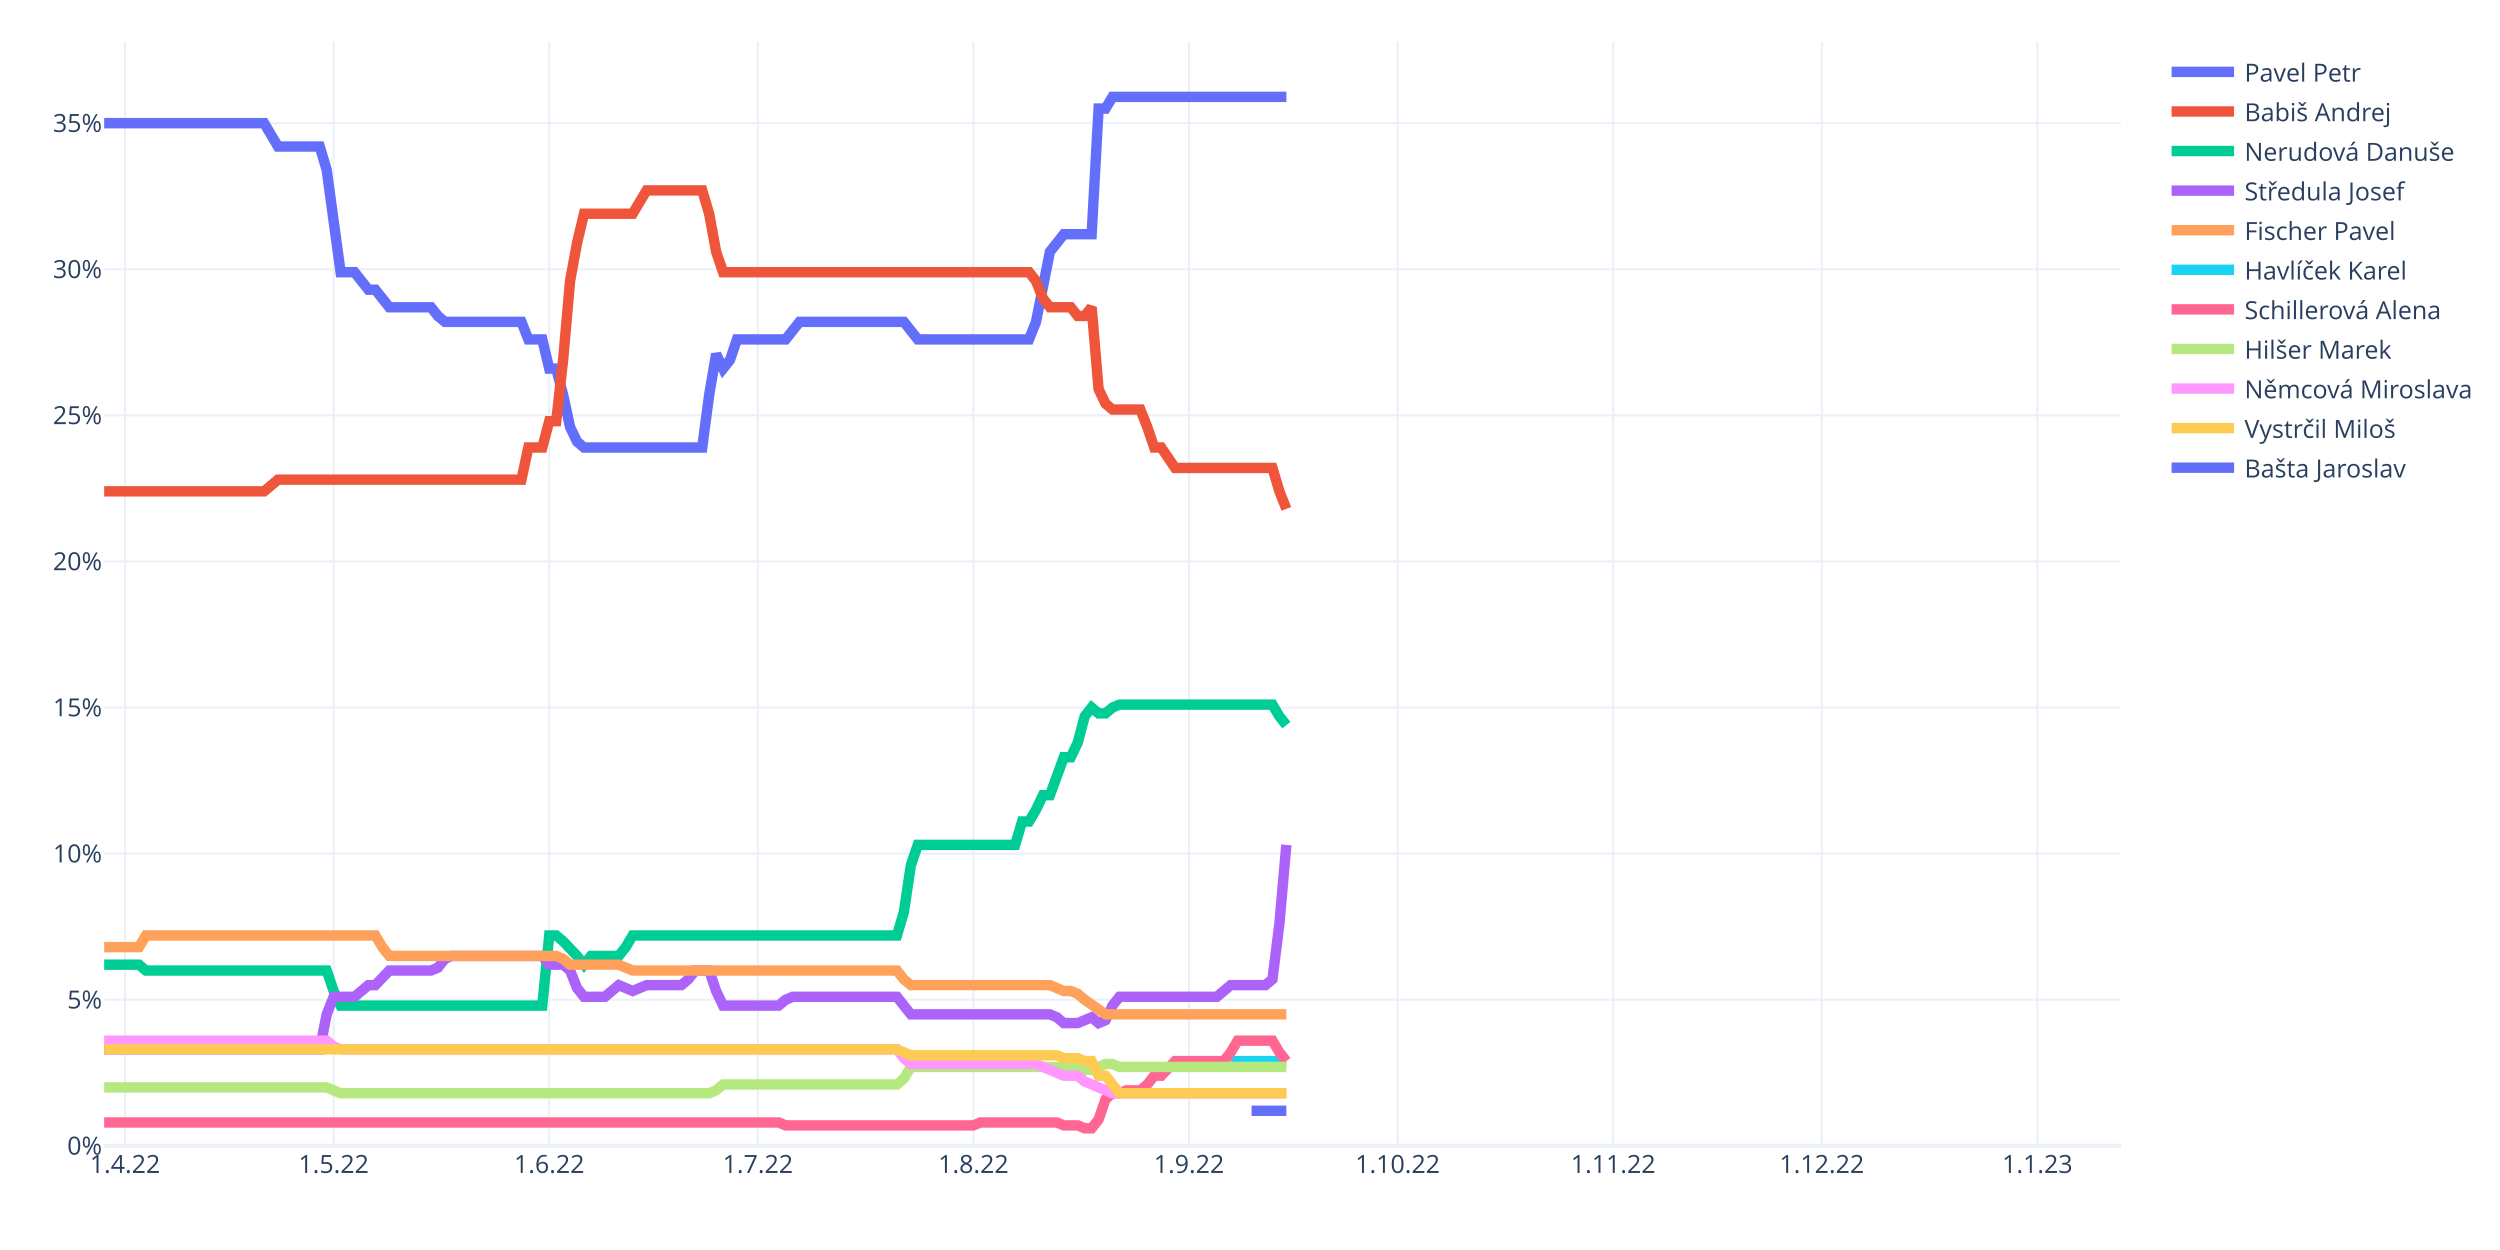
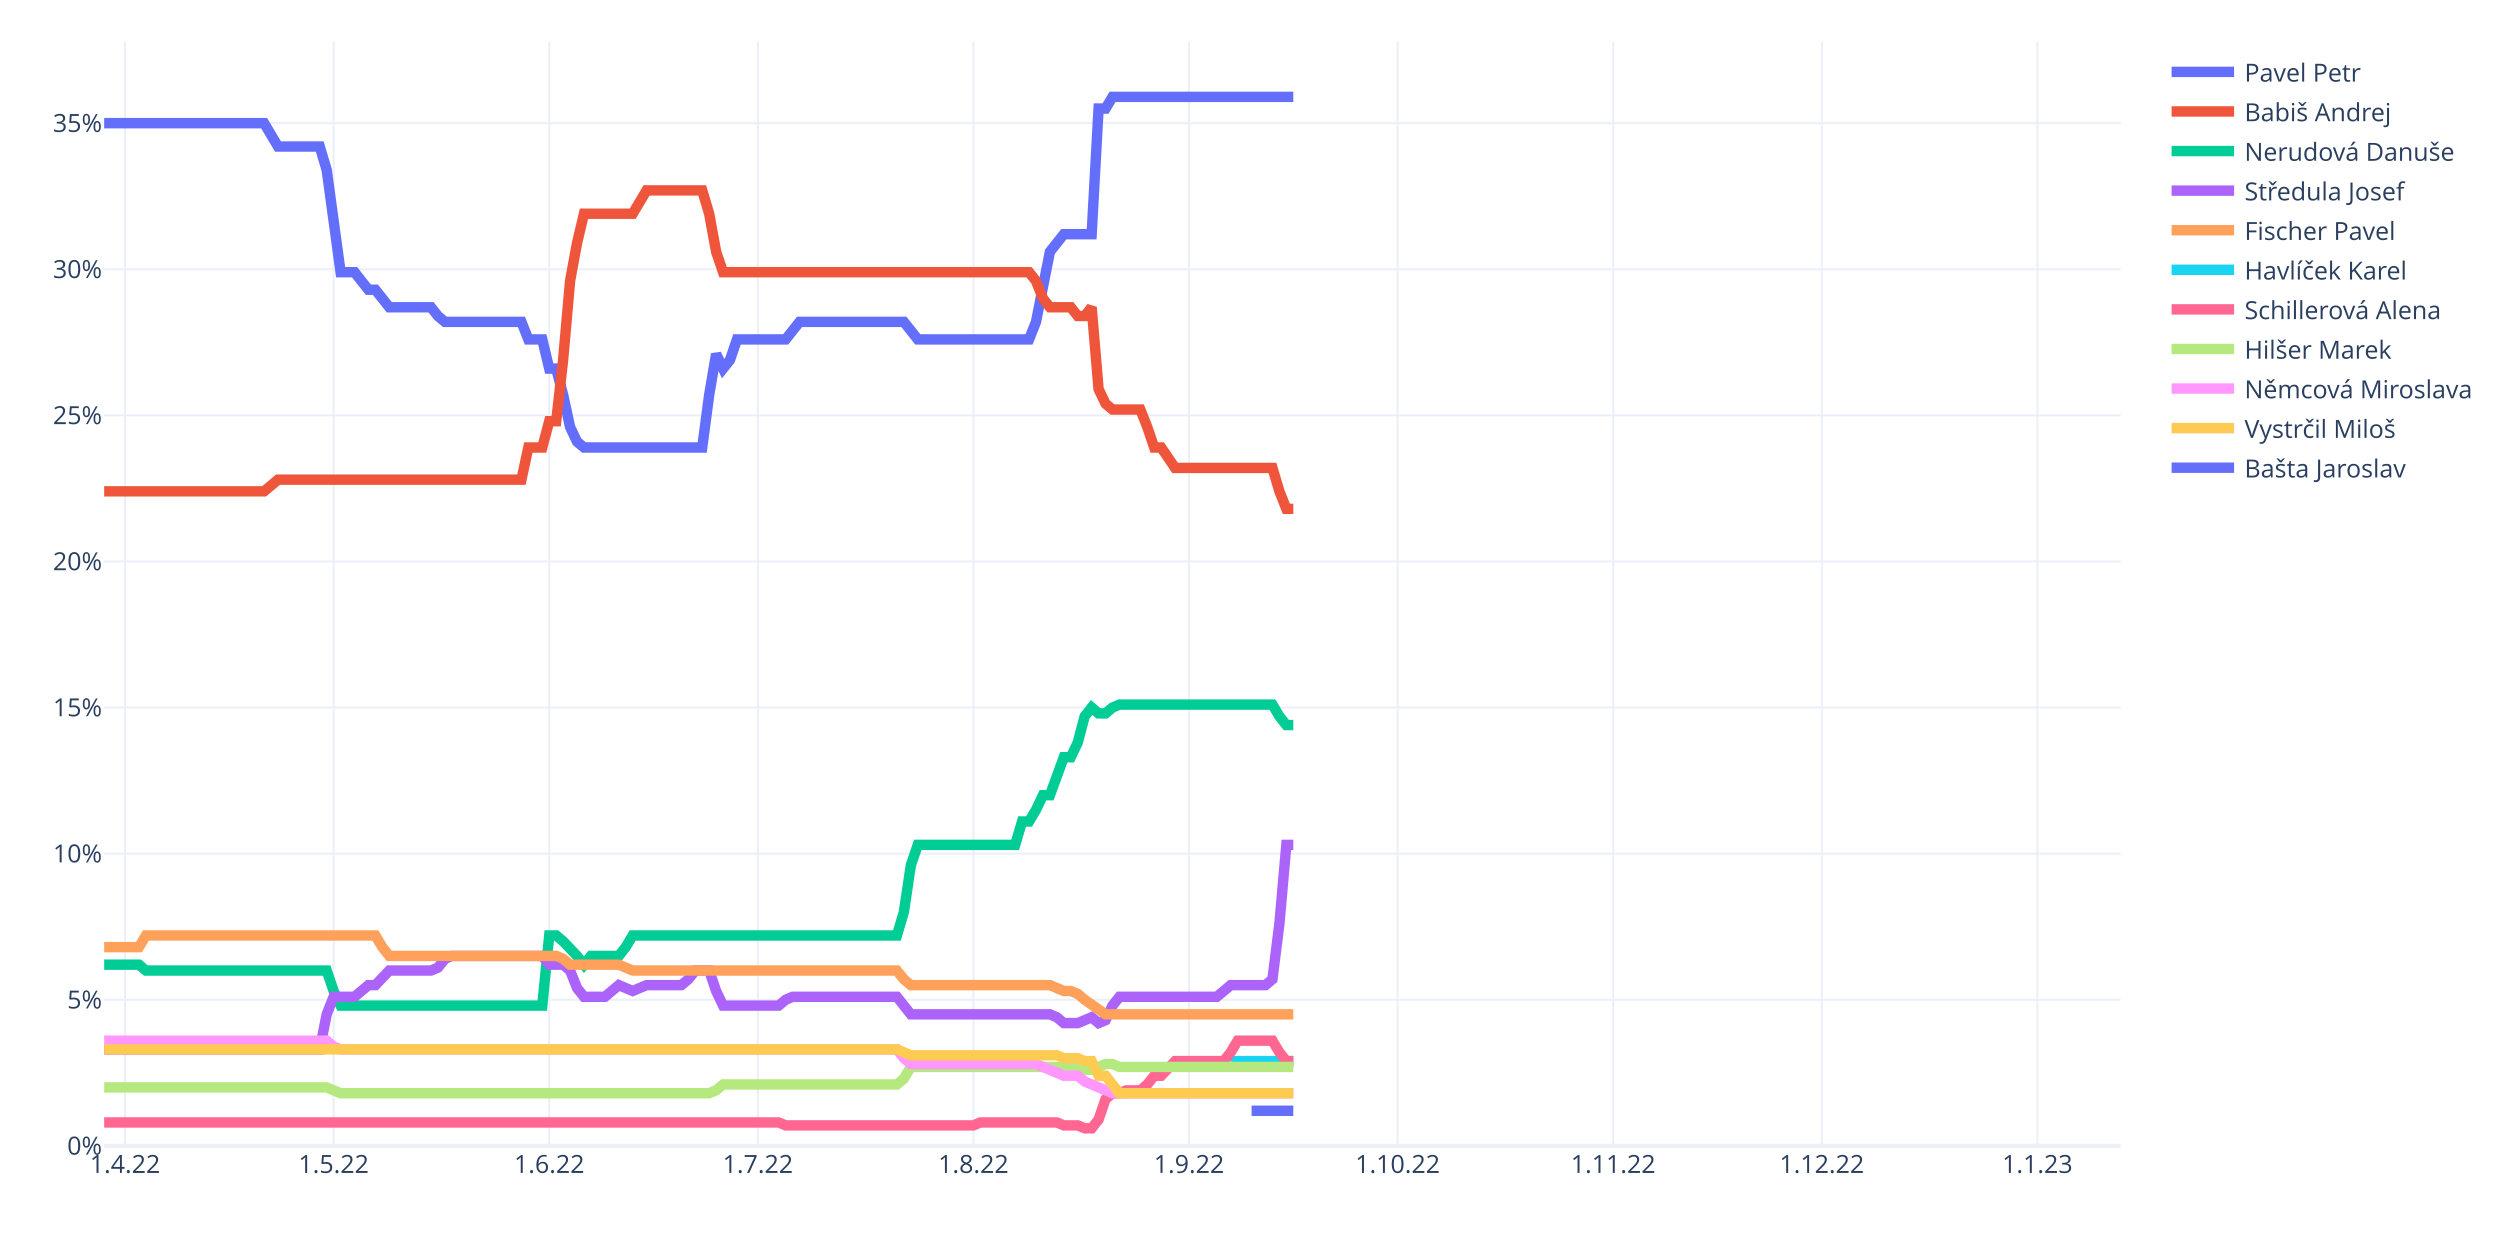
<svg xmlns="http://www.w3.org/2000/svg" class="main-svg" width="1200" height="600" style="" viewBox="0 0 1200 600">
  <rect x="0" y="0" width="1200" height="600" style="fill: rgb(255, 255, 255); fill-opacity: 1;" />
-   <defs id="defs-422847">
+   <defs id="defs-e06917">
    <g class="clips">
-       <clipPath id="clip422847xyplot" class="plotclip">
+       <clipPath id="clipe06917xyplot" class="plotclip">
        <rect width="968" height="530" />
      </clipPath>
-       <clipPath class="axesclip" id="clip422847x">
+       <clipPath class="axesclip" id="clipe06917x">
        <rect x="50" y="0" width="968" height="600" />
      </clipPath>
-       <clipPath class="axesclip" id="clip422847y">
+       <clipPath class="axesclip" id="clipe06917y">
        <rect x="0" y="20" width="1200" height="530" />
      </clipPath>
-       <clipPath class="axesclip" id="clip422847xy">
+       <clipPath class="axesclip" id="clipe06917xy">
        <rect x="50" y="20" width="968" height="530" />
      </clipPath>
    </g>
    <g class="gradients" />
    <g class="patterns" />
  </defs>
  <g class="bglayer" />
  <g class="layer-below">
    <g class="imagelayer" />
    <g class="shapelayer" />
  </g>
  <g class="cartesianlayer">
    <g class="subplot xy">
      <g class="layer-subplot">
        <g class="shapelayer" />
        <g class="imagelayer" />
      </g>
      <g class="minor-gridlayer">
        <g class="x" />
        <g class="y" />
      </g>
      <g class="gridlayer">
        <g class="x">
          <path class="xgrid crisp" transform="translate(60.01,0)" d="M0,20v530" style="stroke: rgb(235, 240, 248); stroke-opacity: 1; stroke-width: 1px;" />
          <path class="xgrid crisp" transform="translate(160.15,0)" d="M0,20v530" style="stroke: rgb(235, 240, 248); stroke-opacity: 1; stroke-width: 1px;" />
          <path class="xgrid crisp" transform="translate(263.63,0)" d="M0,20v530" style="stroke: rgb(235, 240, 248); stroke-opacity: 1; stroke-width: 1px;" />
          <path class="xgrid crisp" transform="translate(363.77,0)" d="M0,20v530" style="stroke: rgb(235, 240, 248); stroke-opacity: 1; stroke-width: 1px;" />
          <path class="xgrid crisp" transform="translate(467.24,0)" d="M0,20v530" style="stroke: rgb(235, 240, 248); stroke-opacity: 1; stroke-width: 1px;" />
          <path class="xgrid crisp" transform="translate(570.72,0)" d="M0,20v530" style="stroke: rgb(235, 240, 248); stroke-opacity: 1; stroke-width: 1px;" />
          <path class="xgrid crisp" transform="translate(670.86,0)" d="M0,20v530" style="stroke: rgb(235, 240, 248); stroke-opacity: 1; stroke-width: 1px;" />
          <path class="xgrid crisp" transform="translate(774.33,0)" d="M0,20v530" style="stroke: rgb(235, 240, 248); stroke-opacity: 1; stroke-width: 1px;" />
          <path class="xgrid crisp" transform="translate(874.47,0)" d="M0,20v530" style="stroke: rgb(235, 240, 248); stroke-opacity: 1; stroke-width: 1px;" />
          <path class="xgrid crisp" transform="translate(977.94,0)" d="M0,20v530" style="stroke: rgb(235, 240, 248); stroke-opacity: 1; stroke-width: 1px;" />
        </g>
        <g class="y">
          <path class="ygrid crisp" transform="translate(0,479.87)" d="M50,0h968" style="stroke: rgb(235, 240, 248); stroke-opacity: 1; stroke-width: 1px;" />
          <path class="ygrid crisp" transform="translate(0,409.75)" d="M50,0h968" style="stroke: rgb(235, 240, 248); stroke-opacity: 1; stroke-width: 1px;" />
          <path class="ygrid crisp" transform="translate(0,339.62)" d="M50,0h968" style="stroke: rgb(235, 240, 248); stroke-opacity: 1; stroke-width: 1px;" />
          <path class="ygrid crisp" transform="translate(0,269.5)" d="M50,0h968" style="stroke: rgb(235, 240, 248); stroke-opacity: 1; stroke-width: 1px;" />
          <path class="ygrid crisp" transform="translate(0,199.37)" d="M50,0h968" style="stroke: rgb(235, 240, 248); stroke-opacity: 1; stroke-width: 1px;" />
          <path class="ygrid crisp" transform="translate(0,129.25)" d="M50,0h968" style="stroke: rgb(235, 240, 248); stroke-opacity: 1; stroke-width: 1px;" />
          <path class="ygrid crisp" transform="translate(0,59.12)" d="M50,0h968" style="stroke: rgb(235, 240, 248); stroke-opacity: 1; stroke-width: 1px;" />
        </g>
      </g>
      <g class="zerolinelayer">
        <path class="yzl zl crisp" transform="translate(0,550)" d="M50,0h968" style="stroke: rgb(235, 240, 248); stroke-opacity: 1; stroke-width: 2px;" />
      </g>
      <path class="xlines-below" />
      <path class="ylines-below" />
      <g class="overlines-below" />
      <g class="xaxislayer-below" />
      <g class="yaxislayer-below" />
      <g class="overaxes-below" />
-       <g class="plot" transform="translate(50,20)" clip-path="url(#clip422847xyplot)">
+       <g class="plot" transform="translate(50,20)" clip-path="url(#clipe06917xyplot)">
        <g class="scatterlayer mlayer">
-           <g class="trace scatter tracecaa030" style="stroke-miterlimit: 2; opacity: 1;">
-             <g class="fills" />
-             <g class="errorbars" />
-             <g class="lines">
-               <path class="js-line" d="M0,39.12L76.77,39.12L80.11,44.73L83.45,50.34L86.79,50.34L103.48,50.34L106.81,61.56L113.49,110.65L116.83,110.65L120.17,110.65L123.5,114.86L126.84,119.07L130.18,119.07L136.86,127.48L140.19,127.48L156.88,127.48L160.22,131.69L163.56,134.49L166.9,134.49L200.28,134.49L203.61,142.91L210.29,142.91L213.63,156.93L216.97,156.93L220.3,169.56L223.64,184.98L226.98,192L230.32,194.8L233.66,194.8L287.06,194.8L290.4,169.56L293.74,149.92L297.08,156.93L300.41,152.73L303.75,142.91L327.12,142.91L330.46,138.7L333.79,134.49L337.13,134.49L383.86,134.49L387.2,138.7L390.54,142.91L393.88,142.91L443.94,142.91L447.28,134.49L453.96,100.83L457.3,96.63L460.63,92.42L463.97,92.42L473.99,92.42L477.32,32.11L480.66,32.11L484,26.5L567.45,26.5" style="vector-effect: non-scaling-stroke; fill: none; stroke: rgb(99, 110, 250); stroke-opacity: 1; stroke-width: 5px; opacity: 1;" />
-             </g>
-             <g class="points" />
-             <g class="text" />
-           </g>
-           <g class="trace scatter trace3b75f8" style="stroke-miterlimit: 2; opacity: 1;">
-             <g class="fills" />
-             <g class="errorbars" />
-             <g class="lines">
-               <path class="js-line" d="M0,215.84L76.77,215.84L80.11,213.03L83.45,210.23L86.79,210.23L200.28,210.23L203.61,194.8L210.29,194.8L213.63,182.18L216.97,182.18L220.3,152.73L223.64,114.86L226.98,96.63L230.32,82.6L233.66,82.6L253.68,82.6L257.02,76.99L260.36,71.38L263.7,71.38L287.06,71.38L290.4,82.6L293.74,100.83L297.08,110.65L443.94,110.65L447.28,114.86L450.62,123.27L453.96,127.48L463.97,127.48L467.31,131.69L470.65,131.69L473.99,127.48L477.32,166.75L480.66,173.76L484,176.57L487.34,176.57L497.35,176.57L500.69,184.98L504.03,194.8L507.37,194.8L514.04,204.62L517.38,204.62L560.77,204.62L564.11,215.84L567.45,224.25" style="vector-effect: non-scaling-stroke; fill: none; stroke: rgb(239, 85, 59); stroke-opacity: 1; stroke-width: 5px; opacity: 1;" />
-             </g>
-             <g class="points" />
-             <g class="text" />
-           </g>
-           <g class="trace scatter tracee7c6be" style="stroke-miterlimit: 2; opacity: 1;">
-             <g class="fills" />
-             <g class="errorbars" />
-             <g class="lines">
-               <path class="js-line" d="M0,443.04L16.69,443.04L20.03,445.85L106.81,445.85L110.15,455.67L113.49,462.68L116.83,462.68L210.29,462.68L213.63,429.02L216.97,429.02L220.3,431.82L226.98,438.84L230.32,443.04L233.66,438.84L236.99,438.84L247.01,438.84L250.34,434.63L253.68,429.02L257.02,429.02L380.52,429.02L383.86,417.8L387.2,395.36L390.54,385.54L437.27,385.54L440.61,374.32L443.94,374.32L447.28,368.71L450.62,361.7L453.96,361.7L460.63,343.47L463.97,343.47L467.31,336.45L470.65,323.83L473.99,319.62L477.32,322.43L480.66,322.43L484,319.62L487.34,318.22L490.68,318.22L560.77,318.22L564.11,323.83L567.45,328.04" style="vector-effect: non-scaling-stroke; fill: none; stroke: rgb(0, 204, 150); stroke-opacity: 1; stroke-width: 5px; opacity: 1;" />
-             </g>
-             <g class="points" />
-             <g class="text" />
-           </g>
-           <g class="trace scatter trace62f86b" style="stroke-miterlimit: 2; opacity: 1;">
-             <g class="fills" />
-             <g class="errorbars" />
-             <g class="lines">
-               <path class="js-line" d="M0,483.72L103.48,483.72L106.81,466.89L110.15,458.47L113.49,458.47L120.17,458.47L123.5,455.67L126.84,452.86L130.18,452.86L136.86,445.85L140.19,445.85L156.88,445.85L160.22,444.45L163.56,440.24L166.9,438.84L210.29,438.84L213.63,443.04L220.3,443.04L223.64,445.85L226.98,454.26L230.32,458.47L240.33,458.47L243.67,455.67L247.01,452.86L250.34,454.26L253.68,455.67L257.02,454.26L260.36,452.86L263.7,452.86L277.05,452.86L280.39,450.06L283.72,445.85L287.06,445.85L290.4,445.85L293.74,455.67L297.08,462.68L300.41,462.68L323.78,462.68L327.12,459.87L330.46,458.47L333.79,458.47L380.52,458.47L383.86,462.68L387.2,466.89L390.54,466.89L453.96,466.89L457.3,468.29L460.63,471.09L463.97,471.09L467.31,471.09L470.65,469.69L473.99,468.29L477.32,471.09L480.66,469.69L484,462.68L487.34,458.47L490.68,458.47L534.07,458.47L537.41,455.67L540.74,452.86L544.08,452.86L557.43,452.86L560.77,450.06L564.11,423.41L567.45,385.54" style="vector-effect: non-scaling-stroke; fill: none; stroke: rgb(171, 99, 250); stroke-opacity: 1; stroke-width: 5px; opacity: 1;" />
-             </g>
-             <g class="points" />
-             <g class="text" />
-           </g>
-           <g class="trace scatter traceff00c6" style="stroke-miterlimit: 2; opacity: 1;">
-             <g class="fills" />
-             <g class="errorbars" />
-             <g class="lines">
-               <path class="js-line" d="M0,434.63L16.69,434.63L20.03,429.02L130.18,429.02L133.52,434.63L136.86,438.84L140.19,438.84L216.97,438.84L220.3,440.24L223.64,443.04L226.98,443.04L247.01,443.04L250.34,444.45L253.68,445.85L257.02,445.85L380.52,445.85L383.86,450.06L387.2,452.86L390.54,452.86L453.96,452.86L457.3,454.26L460.63,455.67L463.97,455.67L467.31,457.07L470.65,459.87L480.66,466.89L484,466.89L567.45,466.89" style="vector-effect: non-scaling-stroke; fill: none; stroke: rgb(255, 161, 90); stroke-opacity: 1; stroke-width: 5px; opacity: 1;" />
-             </g>
-             <g class="points" />
-             <g class="text" />
-           </g>
-           <g class="trace scatter trace7fb18d" style="stroke-miterlimit: 2; opacity: 1;">
-             <g class="fills" />
-             <g class="errorbars" />
-             <g class="lines">
-               <path class="js-line" d="M540.74,489.33L567.45,489.33" style="vector-effect: non-scaling-stroke; fill: none; stroke: rgb(25, 211, 243); stroke-opacity: 1; stroke-width: 5px; opacity: 1;" />
-             </g>
-             <g class="points" />
-             <g class="text" />
-           </g>
-           <g class="trace scatter tracead210e" style="stroke-miterlimit: 2; opacity: 1;">
-             <g class="fills" />
-             <g class="errorbars" />
-             <g class="lines">
-               <path class="js-line" d="M0,518.78L323.78,518.78L327.12,520.18L417.24,520.18L420.58,518.78L457.3,518.78L460.63,520.18L467.31,520.18L470.65,521.58L473.99,521.58L477.32,517.38L480.66,507.56L484,504.75L487.34,504.75L490.68,503.35L497.35,503.35L500.69,500.55L504.03,496.34L507.37,496.34L514.04,489.33L517.38,489.33L537.41,489.33L540.74,485.12L544.08,479.51L547.42,479.51L560.77,479.51L564.11,485.12L567.45,489.33" style="vector-effect: non-scaling-stroke; fill: none; stroke: rgb(255, 102, 146); stroke-opacity: 1; stroke-width: 5px; opacity: 1;" />
-             </g>
-             <g class="points" />
-             <g class="text" />
-           </g>
-           <g class="trace scatter trace07685c" style="stroke-miterlimit: 2; opacity: 1;">
-             <g class="fills" />
-             <g class="errorbars" />
-             <g class="lines">
-               <path class="js-line" d="M0,501.95L106.81,501.95L110.15,503.35L113.49,504.75L116.83,504.75L290.4,504.75L293.74,503.35L297.08,500.55L300.41,500.55L380.52,500.55L383.86,497.74L387.2,492.13L390.54,492.13L467.31,492.13L470.65,493.53L473.99,493.53L477.32,492.13L480.66,490.73L484,490.73L487.34,492.13L490.68,492.13L567.45,492.13" style="vector-effect: non-scaling-stroke; fill: none; stroke: rgb(182, 232, 128); stroke-opacity: 1; stroke-width: 5px; opacity: 1;" />
-             </g>
-             <g class="points" />
-             <g class="text" />
-           </g>
-           <g class="trace scatter trace26d702" style="stroke-miterlimit: 2; opacity: 1;">
-             <g class="fills" />
-             <g class="errorbars" />
-             <g class="lines">
-               <path class="js-line" d="M0,479.51L106.81,479.51L110.15,482.31L113.49,483.72L116.83,483.72L380.52,483.72L383.86,487.92L387.2,490.73L390.54,490.73L447.28,490.73L450.62,492.13L460.63,496.34L463.97,496.34L467.31,496.34L470.65,499.14L484,504.75L487.34,504.75L567.45,504.75" style="vector-effect: non-scaling-stroke; fill: none; stroke: rgb(255, 151, 255); stroke-opacity: 1; stroke-width: 5px; opacity: 1;" />
-             </g>
-             <g class="points" />
-             <g class="text" />
-           </g>
-           <g class="trace scatter tracee7bd89" style="stroke-miterlimit: 2; opacity: 1;">
-             <g class="fills" />
-             <g class="errorbars" />
-             <g class="lines">
-               <path class="js-line" d="M0,483.72L380.52,483.72L383.86,485.12L387.2,486.52L390.54,486.52L457.3,486.52L460.63,487.92L467.31,487.92L470.65,489.33L473.99,489.33L477.32,496.34L480.66,496.34L484,500.55L487.34,504.75L490.68,504.75L567.45,504.75" style="vector-effect: non-scaling-stroke; fill: none; stroke: rgb(254, 203, 82); stroke-opacity: 1; stroke-width: 5px; opacity: 1;" />
-             </g>
-             <g class="points" />
-             <g class="text" />
-           </g>
-           <g class="trace scatter trace2cc552" style="stroke-miterlimit: 2; opacity: 1;">
-             <g class="fills" />
-             <g class="errorbars" />
-             <g class="lines">
-               <path class="js-line" d="M550.76,513.17L567.45,513.17" style="vector-effect: non-scaling-stroke; fill: none; stroke: rgb(99, 110, 250); stroke-opacity: 1; stroke-width: 5px; opacity: 1;" />
+           <g class="trace scatter tracea9f255" style="stroke-miterlimit: 2; opacity: 1;">
+             <g class="fills" />
+             <g class="errorbars" />
+             <g class="lines">
+               <path class="js-line" d="M0,39.12L76.77,39.12L80.11,44.73L83.45,50.34L86.79,50.34L103.48,50.34L106.81,61.56L113.49,110.65L116.83,110.65L120.17,110.65L123.5,114.86L126.84,119.07L130.18,119.07L136.86,127.48L140.19,127.48L156.88,127.48L160.22,131.69L163.56,134.49L166.9,134.49L200.28,134.49L203.61,142.91L210.29,142.91L213.63,156.93L216.97,156.93L220.3,169.56L223.64,184.98L226.98,192L230.32,194.8L233.66,194.8L287.06,194.8L290.4,169.56L293.74,149.92L297.08,156.93L300.41,152.73L303.75,142.91L327.12,142.91L330.46,138.7L333.79,134.49L337.13,134.49L383.86,134.49L387.2,138.7L390.54,142.91L393.88,142.91L443.94,142.91L447.28,134.49L453.96,100.83L457.3,96.63L460.63,92.42L463.97,92.42L473.99,92.42L477.32,32.11L480.66,32.11L484,26.5L570.79,26.5" style="vector-effect: non-scaling-stroke; fill: none; stroke: rgb(99, 110, 250); stroke-opacity: 1; stroke-width: 5px; opacity: 1;" />
+             </g>
+             <g class="points" />
+             <g class="text" />
+           </g>
+           <g class="trace scatter traced615cd" style="stroke-miterlimit: 2; opacity: 1;">
+             <g class="fills" />
+             <g class="errorbars" />
+             <g class="lines">
+               <path class="js-line" d="M0,215.84L76.77,215.84L80.11,213.03L83.45,210.23L86.79,210.23L200.28,210.23L203.61,194.8L210.29,194.8L213.63,182.18L216.97,182.18L220.3,152.73L223.64,114.86L226.98,96.63L230.32,82.6L233.66,82.6L253.68,82.6L257.02,76.99L260.36,71.38L263.7,71.38L287.06,71.38L290.4,82.6L293.74,100.83L297.08,110.65L443.94,110.65L447.28,114.86L450.62,123.27L453.96,127.48L463.97,127.48L467.31,131.69L470.65,131.69L473.99,127.48L477.32,166.75L480.66,173.76L484,176.57L487.34,176.57L497.35,176.57L500.69,184.98L504.03,194.8L507.37,194.8L514.04,204.62L517.38,204.62L560.77,204.62L564.11,215.84L567.45,224.25L570.79,224.25" style="vector-effect: non-scaling-stroke; fill: none; stroke: rgb(239, 85, 59); stroke-opacity: 1; stroke-width: 5px; opacity: 1;" />
+             </g>
+             <g class="points" />
+             <g class="text" />
+           </g>
+           <g class="trace scatter trace3286e8" style="stroke-miterlimit: 2; opacity: 1;">
+             <g class="fills" />
+             <g class="errorbars" />
+             <g class="lines">
+               <path class="js-line" d="M0,443.04L16.69,443.04L20.03,445.85L106.81,445.85L110.15,455.67L113.49,462.68L116.83,462.68L210.29,462.68L213.63,429.02L216.97,429.02L220.3,431.82L226.98,438.84L230.32,443.04L233.66,438.84L236.99,438.84L247.01,438.84L250.34,434.63L253.68,429.02L257.02,429.02L380.52,429.02L383.86,417.8L387.2,395.36L390.54,385.54L437.27,385.54L440.61,374.32L443.94,374.32L447.28,368.71L450.62,361.7L453.96,361.7L460.63,343.47L463.97,343.47L467.31,336.45L470.65,323.83L473.99,319.62L477.32,322.43L480.66,322.43L484,319.62L487.34,318.22L490.68,318.22L560.77,318.22L564.11,323.83L567.45,328.04L570.79,328.04" style="vector-effect: non-scaling-stroke; fill: none; stroke: rgb(0, 204, 150); stroke-opacity: 1; stroke-width: 5px; opacity: 1;" />
+             </g>
+             <g class="points" />
+             <g class="text" />
+           </g>
+           <g class="trace scatter trace79f268" style="stroke-miterlimit: 2; opacity: 1;">
+             <g class="fills" />
+             <g class="errorbars" />
+             <g class="lines">
+               <path class="js-line" d="M0,483.72L103.48,483.72L106.81,466.89L110.15,458.47L113.49,458.47L120.17,458.47L123.5,455.67L126.84,452.86L130.18,452.86L136.86,445.85L140.19,445.85L156.88,445.85L160.22,444.45L163.56,440.24L166.9,438.84L210.29,438.84L213.63,443.04L220.3,443.04L223.64,445.85L226.98,454.26L230.32,458.47L240.33,458.47L243.67,455.67L247.01,452.86L250.34,454.26L253.68,455.67L257.02,454.26L260.36,452.86L263.7,452.86L277.05,452.86L280.39,450.06L283.72,445.85L287.06,445.85L290.4,445.85L293.74,455.67L297.08,462.68L300.41,462.68L323.78,462.68L327.12,459.87L330.46,458.47L333.79,458.47L380.52,458.47L383.86,462.68L387.2,466.89L390.54,466.89L453.96,466.89L457.3,468.29L460.63,471.09L463.97,471.09L467.31,471.09L470.65,469.69L473.99,468.29L477.32,471.09L480.66,469.69L484,462.68L487.34,458.47L490.68,458.47L534.07,458.47L537.41,455.67L540.74,452.86L544.08,452.86L557.43,452.86L560.77,450.06L564.11,423.41L567.45,385.54L570.79,385.54" style="vector-effect: non-scaling-stroke; fill: none; stroke: rgb(171, 99, 250); stroke-opacity: 1; stroke-width: 5px; opacity: 1;" />
+             </g>
+             <g class="points" />
+             <g class="text" />
+           </g>
+           <g class="trace scatter trace3beb06" style="stroke-miterlimit: 2; opacity: 1;">
+             <g class="fills" />
+             <g class="errorbars" />
+             <g class="lines">
+               <path class="js-line" d="M0,434.63L16.69,434.63L20.03,429.02L130.18,429.02L133.52,434.63L136.86,438.84L140.19,438.84L216.97,438.84L220.3,440.24L223.64,443.04L226.98,443.04L247.01,443.04L250.34,444.45L253.68,445.85L257.02,445.85L380.52,445.85L383.86,450.06L387.2,452.86L390.54,452.86L453.96,452.86L457.3,454.26L460.63,455.67L463.97,455.67L467.31,457.07L470.65,459.87L480.66,466.89L484,466.89L570.79,466.89" style="vector-effect: non-scaling-stroke; fill: none; stroke: rgb(255, 161, 90); stroke-opacity: 1; stroke-width: 5px; opacity: 1;" />
+             </g>
+             <g class="points" />
+             <g class="text" />
+           </g>
+           <g class="trace scatter trace312b16" style="stroke-miterlimit: 2; opacity: 1;">
+             <g class="fills" />
+             <g class="errorbars" />
+             <g class="lines">
+               <path class="js-line" d="M540.74,489.33L570.79,489.33" style="vector-effect: non-scaling-stroke; fill: none; stroke: rgb(25, 211, 243); stroke-opacity: 1; stroke-width: 5px; opacity: 1;" />
+             </g>
+             <g class="points" />
+             <g class="text" />
+           </g>
+           <g class="trace scatter trace8dfdf5" style="stroke-miterlimit: 2; opacity: 1;">
+             <g class="fills" />
+             <g class="errorbars" />
+             <g class="lines">
+               <path class="js-line" d="M0,518.78L323.78,518.78L327.12,520.18L417.24,520.18L420.58,518.78L457.3,518.78L460.63,520.18L467.31,520.18L470.65,521.58L473.99,521.58L477.32,517.38L480.66,507.56L484,504.75L487.34,504.75L490.68,503.35L497.35,503.35L500.69,500.55L504.03,496.34L507.37,496.34L514.04,489.33L517.38,489.33L537.41,489.33L540.74,485.12L544.08,479.51L547.42,479.51L560.77,479.51L564.11,485.12L567.45,489.33L570.79,489.33" style="vector-effect: non-scaling-stroke; fill: none; stroke: rgb(255, 102, 146); stroke-opacity: 1; stroke-width: 5px; opacity: 1;" />
+             </g>
+             <g class="points" />
+             <g class="text" />
+           </g>
+           <g class="trace scatter trace44a711" style="stroke-miterlimit: 2; opacity: 1;">
+             <g class="fills" />
+             <g class="errorbars" />
+             <g class="lines">
+               <path class="js-line" d="M0,501.95L106.81,501.95L110.15,503.35L113.49,504.75L116.83,504.75L290.4,504.75L293.74,503.35L297.08,500.55L300.41,500.55L380.52,500.55L383.86,497.74L387.2,492.13L390.54,492.13L467.31,492.13L470.65,493.53L473.99,493.53L477.32,492.13L480.66,490.73L484,490.73L487.34,492.13L490.68,492.13L570.79,492.13" style="vector-effect: non-scaling-stroke; fill: none; stroke: rgb(182, 232, 128); stroke-opacity: 1; stroke-width: 5px; opacity: 1;" />
+             </g>
+             <g class="points" />
+             <g class="text" />
+           </g>
+           <g class="trace scatter trace48db49" style="stroke-miterlimit: 2; opacity: 1;">
+             <g class="fills" />
+             <g class="errorbars" />
+             <g class="lines">
+               <path class="js-line" d="M0,479.51L106.81,479.51L110.15,482.31L113.49,483.72L116.83,483.72L380.52,483.72L383.86,487.92L387.2,490.73L390.54,490.73L447.28,490.73L450.62,492.13L460.63,496.34L463.97,496.34L467.31,496.34L470.65,499.14L484,504.75L487.34,504.75L570.79,504.75" style="vector-effect: non-scaling-stroke; fill: none; stroke: rgb(255, 151, 255); stroke-opacity: 1; stroke-width: 5px; opacity: 1;" />
+             </g>
+             <g class="points" />
+             <g class="text" />
+           </g>
+           <g class="trace scatter traceb66e44" style="stroke-miterlimit: 2; opacity: 1;">
+             <g class="fills" />
+             <g class="errorbars" />
+             <g class="lines">
+               <path class="js-line" d="M0,483.72L380.52,483.72L383.86,485.12L387.2,486.52L390.54,486.52L457.3,486.52L460.63,487.92L467.31,487.92L470.65,489.33L473.99,489.33L477.32,496.34L480.66,496.34L484,500.55L487.34,504.75L490.68,504.75L570.79,504.75" style="vector-effect: non-scaling-stroke; fill: none; stroke: rgb(254, 203, 82); stroke-opacity: 1; stroke-width: 5px; opacity: 1;" />
+             </g>
+             <g class="points" />
+             <g class="text" />
+           </g>
+           <g class="trace scatter trace79fe13" style="stroke-miterlimit: 2; opacity: 1;">
+             <g class="fills" />
+             <g class="errorbars" />
+             <g class="lines">
+               <path class="js-line" d="M550.76,513.17L570.79,513.17" style="vector-effect: non-scaling-stroke; fill: none; stroke: rgb(99, 110, 250); stroke-opacity: 1; stroke-width: 5px; opacity: 1;" />
            </g>
            <g class="points" />
            <g class="text" />
          </g>
        </g>
      </g>
      <g class="overplot" />
      <path class="xlines-above crisp" d="M0,0" style="fill: none;" />
      <path class="ylines-above crisp" d="M0,0" style="fill: none;" />
      <g class="overlines-above" />
      <g class="xaxislayer-above">
        <g class="xtick">
          <text text-anchor="middle" x="0" y="563" transform="translate(60.01,0)" style="font-family: 'Open Sans', verdana, arial, sans-serif; font-size: 12px; fill: rgb(42, 63, 95); fill-opacity: 1; white-space: pre; opacity: 1;">1.4.22</text>
        </g>
        <g class="xtick">
          <text text-anchor="middle" x="0" y="563" style="font-family: 'Open Sans', verdana, arial, sans-serif; font-size: 12px; fill: rgb(42, 63, 95); fill-opacity: 1; white-space: pre; opacity: 1;" transform="translate(160.15,0)">1.5.22</text>
        </g>
        <g class="xtick">
          <text text-anchor="middle" x="0" y="563" style="font-family: 'Open Sans', verdana, arial, sans-serif; font-size: 12px; fill: rgb(42, 63, 95); fill-opacity: 1; white-space: pre; opacity: 1;" transform="translate(263.63,0)">1.6.22</text>
        </g>
        <g class="xtick">
          <text text-anchor="middle" x="0" y="563" style="font-family: 'Open Sans', verdana, arial, sans-serif; font-size: 12px; fill: rgb(42, 63, 95); fill-opacity: 1; white-space: pre; opacity: 1;" transform="translate(363.77,0)">1.7.22</text>
        </g>
        <g class="xtick">
          <text text-anchor="middle" x="0" y="563" style="font-family: 'Open Sans', verdana, arial, sans-serif; font-size: 12px; fill: rgb(42, 63, 95); fill-opacity: 1; white-space: pre; opacity: 1;" transform="translate(467.24,0)">1.8.22</text>
        </g>
        <g class="xtick">
          <text text-anchor="middle" x="0" y="563" style="font-family: 'Open Sans', verdana, arial, sans-serif; font-size: 12px; fill: rgb(42, 63, 95); fill-opacity: 1; white-space: pre; opacity: 1;" transform="translate(570.72,0)">1.9.22</text>
        </g>
        <g class="xtick">
          <text text-anchor="middle" x="0" y="563" style="font-family: 'Open Sans', verdana, arial, sans-serif; font-size: 12px; fill: rgb(42, 63, 95); fill-opacity: 1; white-space: pre; opacity: 1;" transform="translate(670.86,0)">1.10.22</text>
        </g>
        <g class="xtick">
          <text text-anchor="middle" x="0" y="563" style="font-family: 'Open Sans', verdana, arial, sans-serif; font-size: 12px; fill: rgb(42, 63, 95); fill-opacity: 1; white-space: pre; opacity: 1;" transform="translate(774.33,0)">1.11.22</text>
        </g>
        <g class="xtick">
          <text text-anchor="middle" x="0" y="563" style="font-family: 'Open Sans', verdana, arial, sans-serif; font-size: 12px; fill: rgb(42, 63, 95); fill-opacity: 1; white-space: pre; opacity: 1;" transform="translate(874.47,0)">1.12.22</text>
        </g>
        <g class="xtick">
          <text text-anchor="middle" x="0" y="563" style="font-family: 'Open Sans', verdana, arial, sans-serif; font-size: 12px; fill: rgb(42, 63, 95); fill-opacity: 1; white-space: pre; opacity: 1;" transform="translate(977.94,0)">1.1.23</text>
        </g>
      </g>
      <g class="yaxislayer-above">
        <g class="ytick">
          <text text-anchor="end" x="49" y="4.2" transform="translate(0,550)" style="font-family: 'Open Sans', verdana, arial, sans-serif; font-size: 12px; fill: rgb(42, 63, 95); fill-opacity: 1; white-space: pre; opacity: 1;">0%</text>
        </g>
        <g class="ytick">
          <text text-anchor="end" x="49" y="4.2" style="font-family: 'Open Sans', verdana, arial, sans-serif; font-size: 12px; fill: rgb(42, 63, 95); fill-opacity: 1; white-space: pre; opacity: 1;" transform="translate(0,479.87)">5%</text>
        </g>
        <g class="ytick">
          <text text-anchor="end" x="49" y="4.2" style="font-family: 'Open Sans', verdana, arial, sans-serif; font-size: 12px; fill: rgb(42, 63, 95); fill-opacity: 1; white-space: pre; opacity: 1;" transform="translate(0,409.75)">10%</text>
        </g>
        <g class="ytick">
          <text text-anchor="end" x="49" y="4.2" style="font-family: 'Open Sans', verdana, arial, sans-serif; font-size: 12px; fill: rgb(42, 63, 95); fill-opacity: 1; white-space: pre; opacity: 1;" transform="translate(0,339.62)">15%</text>
        </g>
        <g class="ytick">
          <text text-anchor="end" x="49" y="4.2" style="font-family: 'Open Sans', verdana, arial, sans-serif; font-size: 12px; fill: rgb(42, 63, 95); fill-opacity: 1; white-space: pre; opacity: 1;" transform="translate(0,269.5)">20%</text>
        </g>
        <g class="ytick">
          <text text-anchor="end" x="49" y="4.2" style="font-family: 'Open Sans', verdana, arial, sans-serif; font-size: 12px; fill: rgb(42, 63, 95); fill-opacity: 1; white-space: pre; opacity: 1;" transform="translate(0,199.37)">25%</text>
        </g>
        <g class="ytick">
          <text text-anchor="end" x="49" y="4.2" style="font-family: 'Open Sans', verdana, arial, sans-serif; font-size: 12px; fill: rgb(42, 63, 95); fill-opacity: 1; white-space: pre; opacity: 1;" transform="translate(0,129.25)">30%</text>
        </g>
        <g class="ytick">
          <text text-anchor="end" x="49" y="4.2" style="font-family: 'Open Sans', verdana, arial, sans-serif; font-size: 12px; fill: rgb(42, 63, 95); fill-opacity: 1; white-space: pre; opacity: 1;" transform="translate(0,59.12)">35%</text>
        </g>
      </g>
      <g class="overaxes-above" />
    </g>
  </g>
  <g class="polarlayer" />
  <g class="smithlayer" />
  <g class="ternarylayer" />
  <g class="geolayer" />
  <g class="funnelarealayer" />
  <g class="pielayer" />
  <g class="iciclelayer" />
  <g class="treemaplayer" />
  <g class="sunburstlayer" />
  <g class="glimages" />
-   <defs id="topdefs-422847">
+   <defs id="topdefs-e06917">
    <g class="clips" />
-     <clipPath id="legend422847">
+     <clipPath id="legende06917">
      <rect width="151" height="219" x="0" y="0" />
    </clipPath>
  </defs>
  <g class="layer-above">
    <g class="imagelayer" />
    <g class="shapelayer" />
  </g>
  <g class="infolayer">
    <g class="legend" pointer-events="all" transform="translate(1037.36,20)">
      <rect class="bg" shape-rendering="crispEdges" style="stroke: rgb(68, 68, 68); stroke-opacity: 1; fill: rgb(255, 255, 255); fill-opacity: 1; stroke-width: 0px;" width="151" height="219" x="0" y="0" />
-       <g class="scrollbox" transform="" clip-path="url(#legend422847)">
+       <g class="scrollbox" transform="" clip-path="url(#legende06917)">
        <g class="groups">
          <g class="traces" transform="translate(0,14.5)" style="opacity: 1;">
            <text class="legendtext" text-anchor="start" x="40" y="4.68" style="font-family: 'Open Sans', verdana, arial, sans-serif; font-size: 12px; fill: rgb(42, 63, 95); fill-opacity: 1; white-space: pre;">Pavel Petr</text>
            <g class="layers" style="opacity: 1;">
              <g class="legendfill" />
              <g class="legendlines">
                <path class="js-line" d="M5,0h30" style="fill: none; stroke: rgb(99, 110, 250); stroke-opacity: 1; stroke-width: 5px;" />
              </g>
              <g class="legendsymbols">
                <g class="legendpoints" />
              </g>
            </g>
            <rect class="legendtoggle" x="0" y="-9.5" width="145.703" height="19" style="fill: rgb(0, 0, 0); fill-opacity: 0;" />
          </g>
          <g class="traces" transform="translate(0,33.5)" style="opacity: 1;">
            <text class="legendtext" text-anchor="start" x="40" y="4.68" style="font-family: 'Open Sans', verdana, arial, sans-serif; font-size: 12px; fill: rgb(42, 63, 95); fill-opacity: 1; white-space: pre;">Babiš Andrej</text>
            <g class="layers" style="opacity: 1;">
              <g class="legendfill" />
              <g class="legendlines">
                <path class="js-line" d="M5,0h30" style="fill: none; stroke: rgb(239, 85, 59); stroke-opacity: 1; stroke-width: 5px;" />
              </g>
              <g class="legendsymbols">
                <g class="legendpoints" />
              </g>
            </g>
            <rect class="legendtoggle" x="0" y="-9.5" width="145.703" height="19" style="fill: rgb(0, 0, 0); fill-opacity: 0;" />
          </g>
          <g class="traces" transform="translate(0,52.5)" style="opacity: 1;">
            <text class="legendtext" text-anchor="start" x="40" y="4.68" style="font-family: 'Open Sans', verdana, arial, sans-serif; font-size: 12px; fill: rgb(42, 63, 95); fill-opacity: 1; white-space: pre;">Nerudová Danuše</text>
            <g class="layers" style="opacity: 1;">
              <g class="legendfill" />
              <g class="legendlines">
                <path class="js-line" d="M5,0h30" style="fill: none; stroke: rgb(0, 204, 150); stroke-opacity: 1; stroke-width: 5px;" />
              </g>
              <g class="legendsymbols">
                <g class="legendpoints" />
              </g>
            </g>
            <rect class="legendtoggle" x="0" y="-9.5" width="145.703" height="19" style="fill: rgb(0, 0, 0); fill-opacity: 0;" />
          </g>
          <g class="traces" transform="translate(0,71.5)" style="opacity: 1;">
            <text class="legendtext" text-anchor="start" x="40" y="4.68" style="font-family: 'Open Sans', verdana, arial, sans-serif; font-size: 12px; fill: rgb(42, 63, 95); fill-opacity: 1; white-space: pre;">Středula Josef</text>
            <g class="layers" style="opacity: 1;">
              <g class="legendfill" />
              <g class="legendlines">
                <path class="js-line" d="M5,0h30" style="fill: none; stroke: rgb(171, 99, 250); stroke-opacity: 1; stroke-width: 5px;" />
              </g>
              <g class="legendsymbols">
                <g class="legendpoints" />
              </g>
            </g>
            <rect class="legendtoggle" x="0" y="-9.5" width="145.703" height="19" style="fill: rgb(0, 0, 0); fill-opacity: 0;" />
          </g>
          <g class="traces" transform="translate(0,90.5)" style="opacity: 1;">
            <text class="legendtext" text-anchor="start" x="40" y="4.68" style="font-family: 'Open Sans', verdana, arial, sans-serif; font-size: 12px; fill: rgb(42, 63, 95); fill-opacity: 1; white-space: pre;">Fischer Pavel</text>
            <g class="layers" style="opacity: 1;">
              <g class="legendfill" />
              <g class="legendlines">
                <path class="js-line" d="M5,0h30" style="fill: none; stroke: rgb(255, 161, 90); stroke-opacity: 1; stroke-width: 5px;" />
              </g>
              <g class="legendsymbols">
                <g class="legendpoints" />
              </g>
            </g>
            <rect class="legendtoggle" x="0" y="-9.5" width="145.703" height="19" style="fill: rgb(0, 0, 0); fill-opacity: 0;" />
          </g>
          <g class="traces" transform="translate(0,109.5)" style="opacity: 1;">
            <text class="legendtext" text-anchor="start" x="40" y="4.68" style="font-family: 'Open Sans', verdana, arial, sans-serif; font-size: 12px; fill: rgb(42, 63, 95); fill-opacity: 1; white-space: pre;">Havlíček Karel</text>
            <g class="layers" style="opacity: 1;">
              <g class="legendfill" />
              <g class="legendlines">
                <path class="js-line" d="M5,0h30" style="fill: none; stroke: rgb(25, 211, 243); stroke-opacity: 1; stroke-width: 5px;" />
              </g>
              <g class="legendsymbols">
                <g class="legendpoints" />
              </g>
            </g>
            <rect class="legendtoggle" x="0" y="-9.5" width="145.703" height="19" style="fill: rgb(0, 0, 0); fill-opacity: 0;" />
          </g>
          <g class="traces" transform="translate(0,128.5)" style="opacity: 1;">
            <text class="legendtext" text-anchor="start" x="40" y="4.68" style="font-family: 'Open Sans', verdana, arial, sans-serif; font-size: 12px; fill: rgb(42, 63, 95); fill-opacity: 1; white-space: pre;">Schillerová Alena</text>
            <g class="layers" style="opacity: 1;">
              <g class="legendfill" />
              <g class="legendlines">
                <path class="js-line" d="M5,0h30" style="fill: none; stroke: rgb(255, 102, 146); stroke-opacity: 1; stroke-width: 5px;" />
              </g>
              <g class="legendsymbols">
                <g class="legendpoints" />
              </g>
            </g>
            <rect class="legendtoggle" x="0" y="-9.5" width="145.703" height="19" style="fill: rgb(0, 0, 0); fill-opacity: 0;" />
          </g>
          <g class="traces" transform="translate(0,147.5)" style="opacity: 1;">
            <text class="legendtext" text-anchor="start" x="40" y="4.68" style="font-family: 'Open Sans', verdana, arial, sans-serif; font-size: 12px; fill: rgb(42, 63, 95); fill-opacity: 1; white-space: pre;">Hilšer Marek</text>
            <g class="layers" style="opacity: 1;">
              <g class="legendfill" />
              <g class="legendlines">
                <path class="js-line" d="M5,0h30" style="fill: none; stroke: rgb(182, 232, 128); stroke-opacity: 1; stroke-width: 5px;" />
              </g>
              <g class="legendsymbols">
                <g class="legendpoints" />
              </g>
            </g>
            <rect class="legendtoggle" x="0" y="-9.5" width="145.703" height="19" style="fill: rgb(0, 0, 0); fill-opacity: 0;" />
          </g>
          <g class="traces" transform="translate(0,166.5)" style="opacity: 1;">
            <text class="legendtext" text-anchor="start" x="40" y="4.68" style="font-family: 'Open Sans', verdana, arial, sans-serif; font-size: 12px; fill: rgb(42, 63, 95); fill-opacity: 1; white-space: pre;">Němcová Miroslava</text>
            <g class="layers" style="opacity: 1;">
              <g class="legendfill" />
              <g class="legendlines">
                <path class="js-line" d="M5,0h30" style="fill: none; stroke: rgb(255, 151, 255); stroke-opacity: 1; stroke-width: 5px;" />
              </g>
              <g class="legendsymbols">
                <g class="legendpoints" />
              </g>
            </g>
            <rect class="legendtoggle" x="0" y="-9.5" width="145.703" height="19" style="fill: rgb(0, 0, 0); fill-opacity: 0;" />
          </g>
          <g class="traces" transform="translate(0,185.5)" style="opacity: 1;">
            <text class="legendtext" text-anchor="start" x="40" y="4.68" style="font-family: 'Open Sans', verdana, arial, sans-serif; font-size: 12px; fill: rgb(42, 63, 95); fill-opacity: 1; white-space: pre;">Vystrčil Miloš</text>
            <g class="layers" style="opacity: 1;">
              <g class="legendfill" />
              <g class="legendlines">
                <path class="js-line" d="M5,0h30" style="fill: none; stroke: rgb(254, 203, 82); stroke-opacity: 1; stroke-width: 5px;" />
              </g>
              <g class="legendsymbols">
                <g class="legendpoints" />
              </g>
            </g>
            <rect class="legendtoggle" x="0" y="-9.5" width="145.703" height="19" style="fill: rgb(0, 0, 0); fill-opacity: 0;" />
          </g>
          <g class="traces" transform="translate(0,204.5)" style="opacity: 1;">
            <text class="legendtext" text-anchor="start" x="40" y="4.68" style="font-family: 'Open Sans', verdana, arial, sans-serif; font-size: 12px; fill: rgb(42, 63, 95); fill-opacity: 1; white-space: pre;">Bašta Jaroslav</text>
            <g class="layers" style="opacity: 1;">
              <g class="legendfill" />
              <g class="legendlines">
                <path class="js-line" d="M5,0h30" style="fill: none; stroke: rgb(99, 110, 250); stroke-opacity: 1; stroke-width: 5px;" />
              </g>
              <g class="legendsymbols">
                <g class="legendpoints" />
              </g>
            </g>
            <rect class="legendtoggle" x="0" y="-9.5" width="145.703" height="19" style="fill: rgb(0, 0, 0); fill-opacity: 0;" />
          </g>
        </g>
      </g>
      <rect class="scrollbar" rx="20" ry="3" width="0" height="0" style="fill: rgb(128, 139, 164); fill-opacity: 1;" x="0" y="0" />
    </g>
    <g class="g-gtitle" />
    <g class="g-xtitle" />
    <g class="g-ytitle" />
  </g>
</svg>
